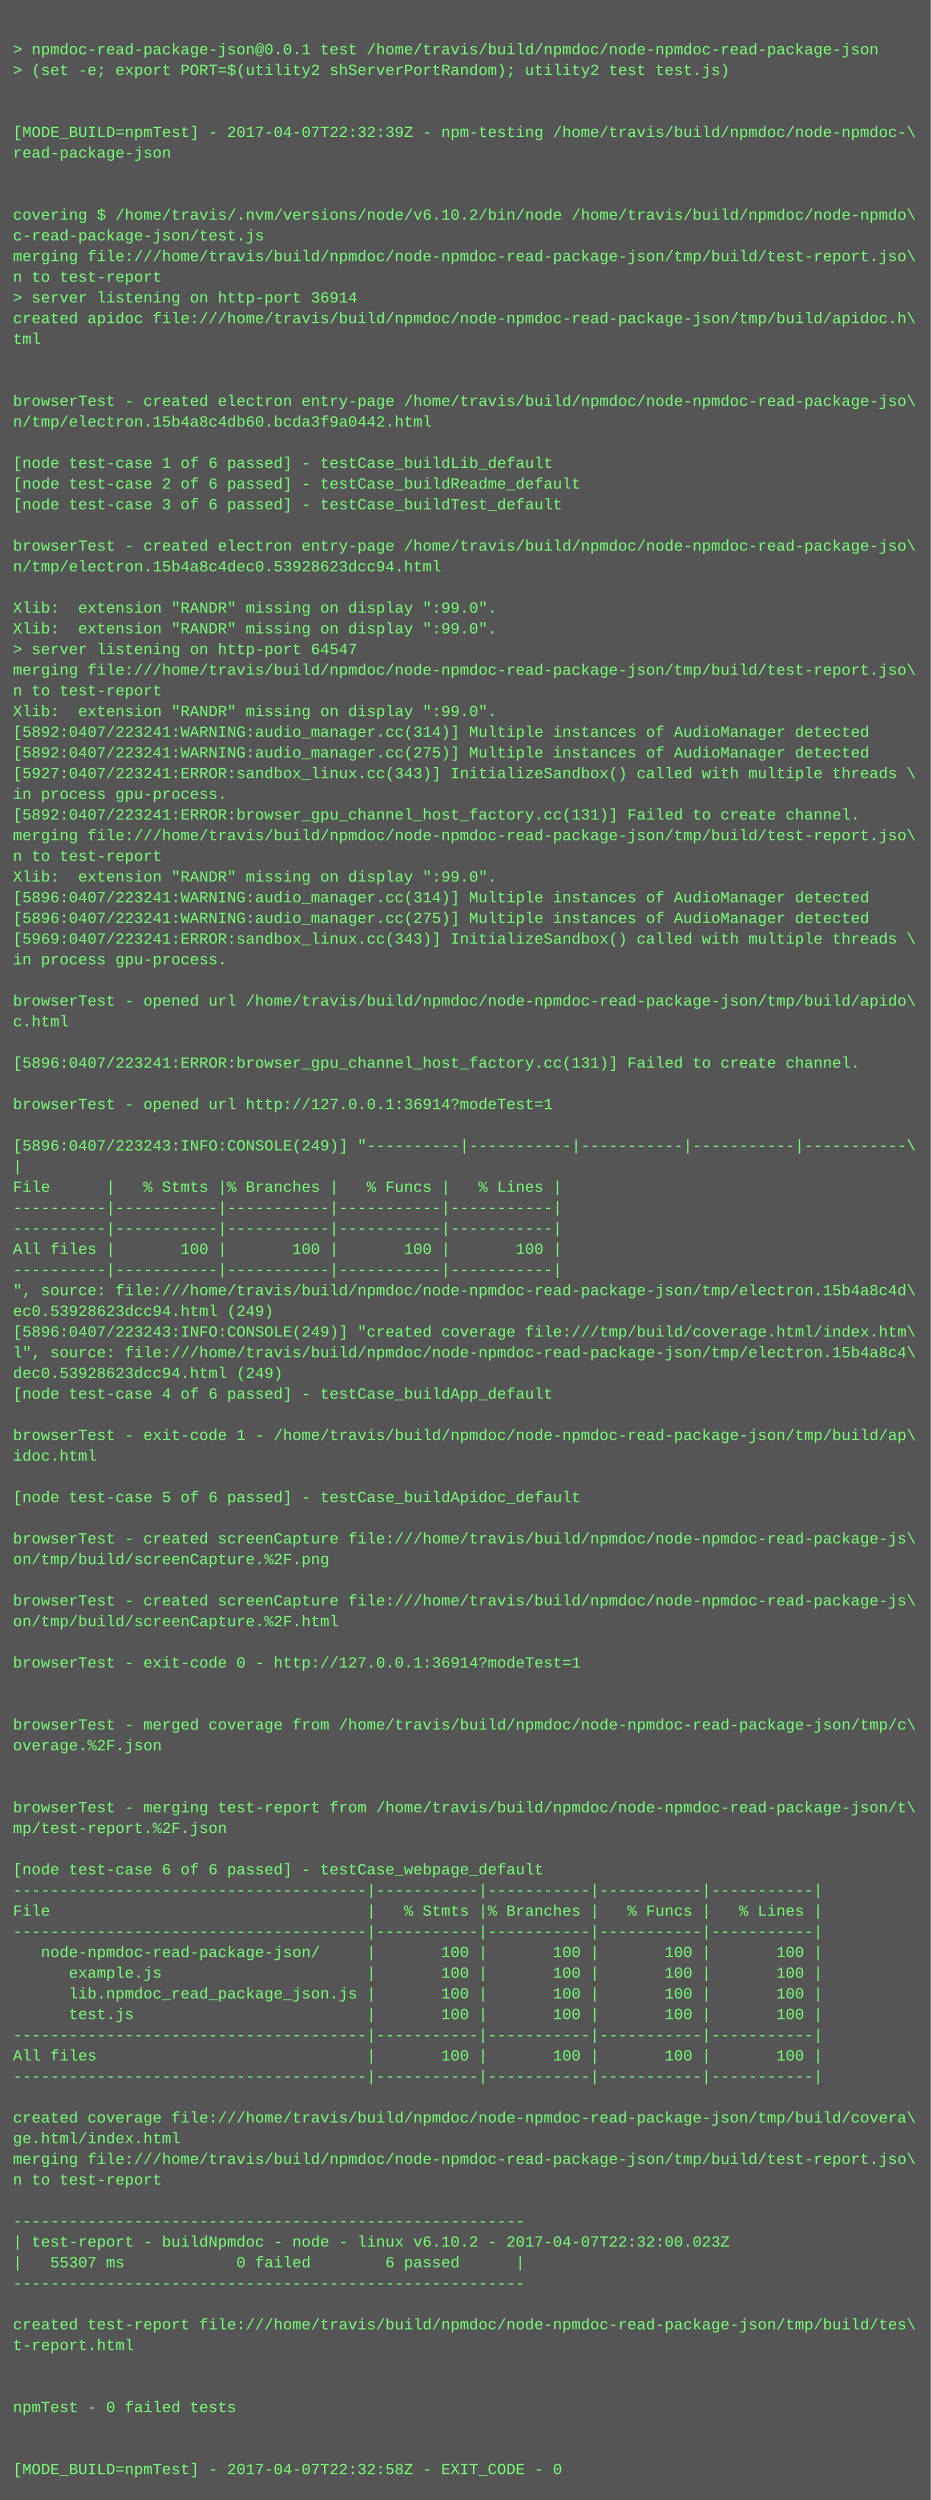
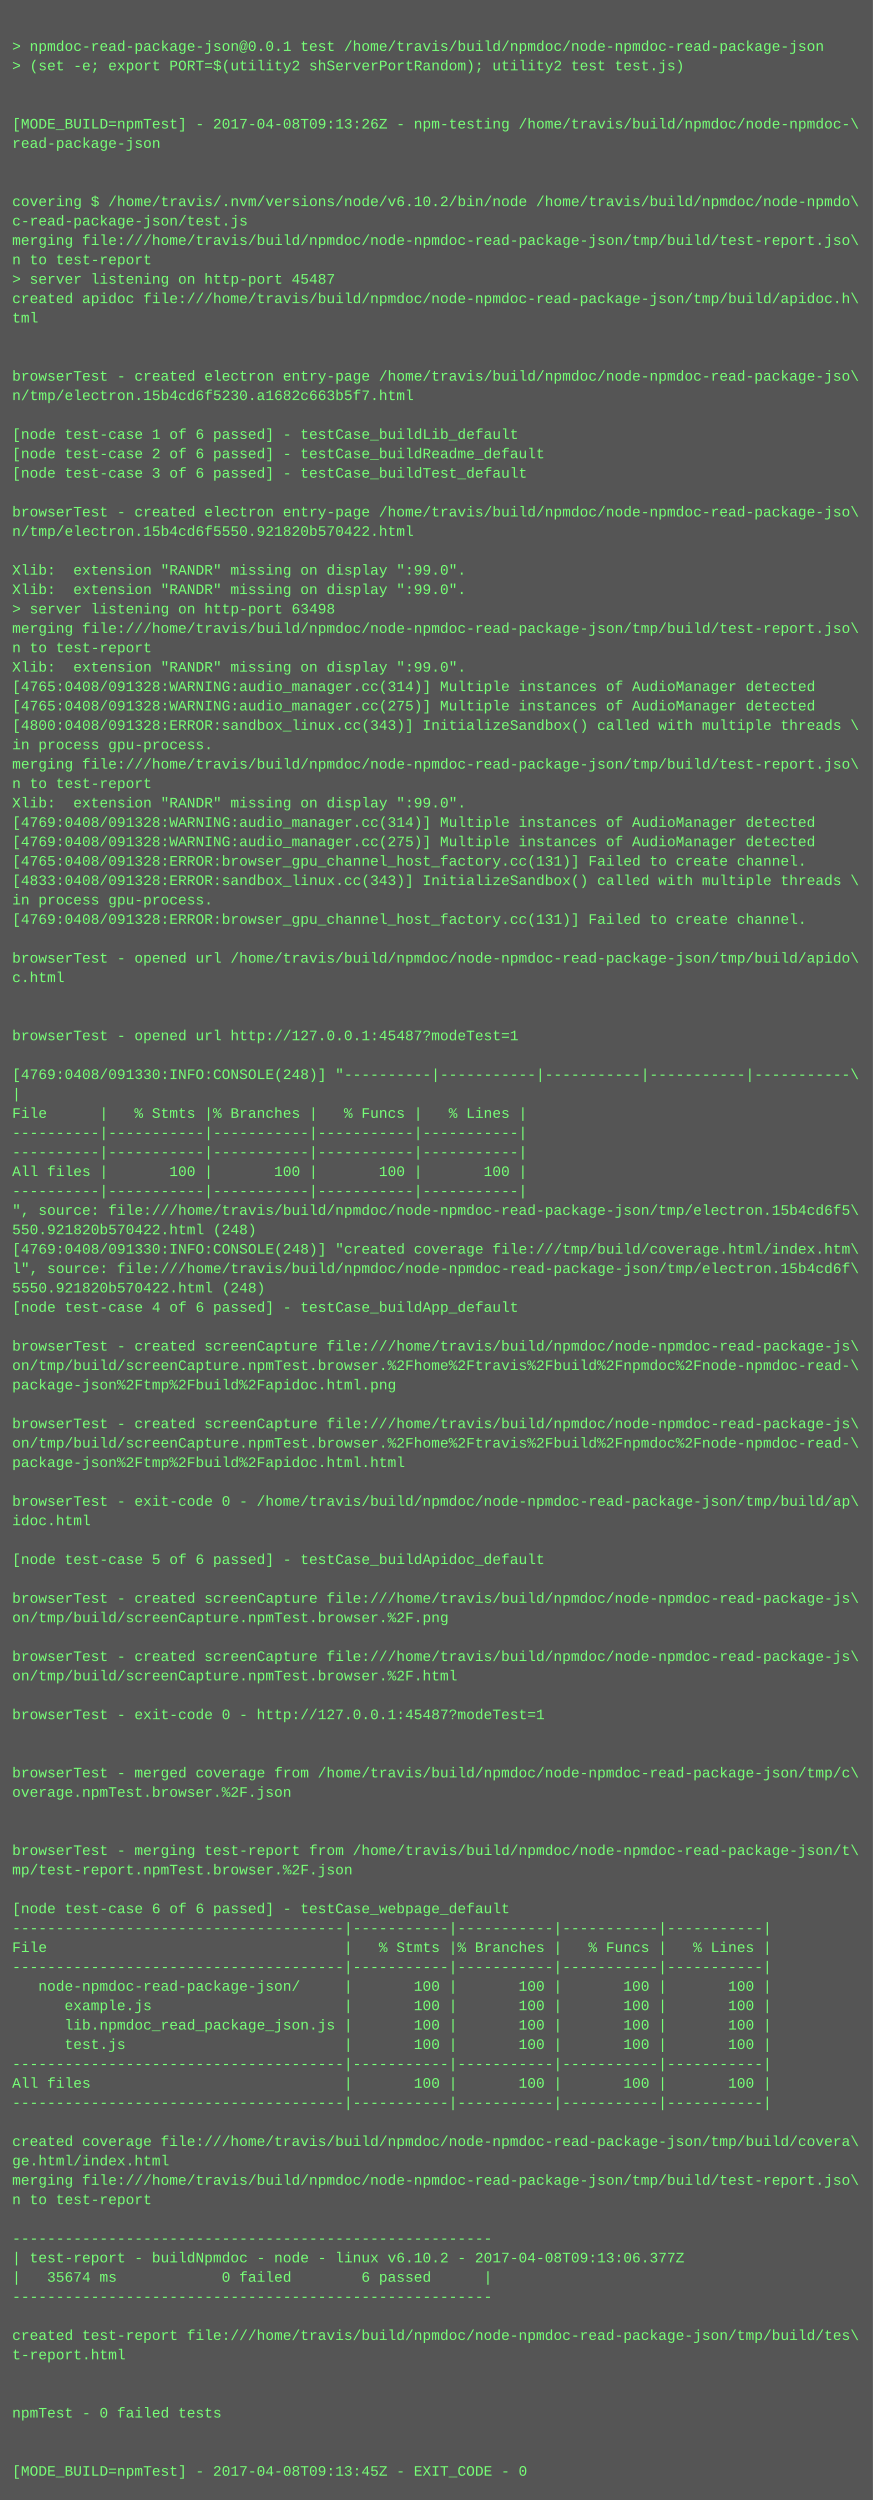
- <svg xmlns="http://www.w3.org/2000/svg" height="1934" width="720">
-   <rect height="1934" fill="#555" width="720" />
+ <svg xmlns="http://www.w3.org/2000/svg" height="2062" width="720">
+   <rect height="2062" fill="#555" width="720" />
  <text fill="#7f7" font-family="Courier New" font-size="12" xml:space="preserve">
    <tspan x="10" y="26" />
    <tspan x="10" y="42">&gt; npmdoc-read-package-json@0.0.1 test /home/travis/build/npmdoc/node-npmdoc-read-package-json</tspan>
    <tspan x="10" y="58">&gt; (set -e; export PORT=$(utility2 shServerPortRandom); utility2 test test.js)</tspan>
    <tspan x="10" y="74" />
    <tspan x="10" y="90" />
-     <tspan x="10" y="106">[MODE_BUILD=npmTest] - 2017-04-07T22:32:39Z - npm-testing /home/travis/build/npmdoc/node-npmdoc-\</tspan>
+     <tspan x="10" y="106">[MODE_BUILD=npmTest] - 2017-04-08T09:13:26Z - npm-testing /home/travis/build/npmdoc/node-npmdoc-\</tspan>
    <tspan x="10" y="122">read-package-json</tspan>
    <tspan x="10" y="138" />
    <tspan x="10" y="154" />
    <tspan x="10" y="170">covering $ /home/travis/.nvm/versions/node/v6.10.2/bin/node /home/travis/build/npmdoc/node-npmdo\</tspan>
    <tspan x="10" y="186">c-read-package-json/test.js</tspan>
    <tspan x="10" y="202">merging file:///home/travis/build/npmdoc/node-npmdoc-read-package-json/tmp/build/test-report.jso\</tspan>
    <tspan x="10" y="218">n to test-report</tspan>
-     <tspan x="10" y="234">&gt; server listening on http-port 36914</tspan>
+     <tspan x="10" y="234">&gt; server listening on http-port 45487</tspan>
    <tspan x="10" y="250">created apidoc file:///home/travis/build/npmdoc/node-npmdoc-read-package-json/tmp/build/apidoc.h\</tspan>
    <tspan x="10" y="266">tml</tspan>
    <tspan x="10" y="282" />
    <tspan x="10" y="298" />
    <tspan x="10" y="314">browserTest - created electron entry-page /home/travis/build/npmdoc/node-npmdoc-read-package-jso\</tspan>
-     <tspan x="10" y="330">n/tmp/electron.15b4a8c4db60.bcda3f9a0442.html</tspan>
+     <tspan x="10" y="330">n/tmp/electron.15b4cd6f5230.a1682c663b5f7.html</tspan>
    <tspan x="10" y="346" />
    <tspan x="10" y="362">[node test-case 1 of 6 passed] - testCase_buildLib_default</tspan>
    <tspan x="10" y="378">[node test-case 2 of 6 passed] - testCase_buildReadme_default</tspan>
    <tspan x="10" y="394">[node test-case 3 of 6 passed] - testCase_buildTest_default</tspan>
    <tspan x="10" y="410" />
    <tspan x="10" y="426">browserTest - created electron entry-page /home/travis/build/npmdoc/node-npmdoc-read-package-jso\</tspan>
-     <tspan x="10" y="442">n/tmp/electron.15b4a8c4dec0.53928623dcc94.html</tspan>
+     <tspan x="10" y="442">n/tmp/electron.15b4cd6f5550.921820b570422.html</tspan>
    <tspan x="10" y="458" />
    <tspan x="10" y="474">Xlib:  extension "RANDR" missing on display ":99.0".</tspan>
    <tspan x="10" y="490">Xlib:  extension "RANDR" missing on display ":99.0".</tspan>
-     <tspan x="10" y="506">&gt; server listening on http-port 64547</tspan>
+     <tspan x="10" y="506">&gt; server listening on http-port 63498</tspan>
    <tspan x="10" y="522">merging file:///home/travis/build/npmdoc/node-npmdoc-read-package-json/tmp/build/test-report.jso\</tspan>
    <tspan x="10" y="538">n to test-report</tspan>
    <tspan x="10" y="554">Xlib:  extension "RANDR" missing on display ":99.0".</tspan>
-     <tspan x="10" y="570">[5892:0407/223241:WARNING:audio_manager.cc(314)] Multiple instances of AudioManager detected</tspan>
-     <tspan x="10" y="586">[5892:0407/223241:WARNING:audio_manager.cc(275)] Multiple instances of AudioManager detected</tspan>
-     <tspan x="10" y="602">[5927:0407/223241:ERROR:sandbox_linux.cc(343)] InitializeSandbox() called with multiple threads \</tspan>
+     <tspan x="10" y="570">[4765:0408/091328:WARNING:audio_manager.cc(314)] Multiple instances of AudioManager detected</tspan>
+     <tspan x="10" y="586">[4765:0408/091328:WARNING:audio_manager.cc(275)] Multiple instances of AudioManager detected</tspan>
+     <tspan x="10" y="602">[4800:0408/091328:ERROR:sandbox_linux.cc(343)] InitializeSandbox() called with multiple threads \</tspan>
    <tspan x="10" y="618">in process gpu-process. </tspan>
-     <tspan x="10" y="634">[5892:0407/223241:ERROR:browser_gpu_channel_host_factory.cc(131)] Failed to create channel.</tspan>
-     <tspan x="10" y="650">merging file:///home/travis/build/npmdoc/node-npmdoc-read-package-json/tmp/build/test-report.jso\</tspan>
-     <tspan x="10" y="666">n to test-report</tspan>
-     <tspan x="10" y="682">Xlib:  extension "RANDR" missing on display ":99.0".</tspan>
-     <tspan x="10" y="698">[5896:0407/223241:WARNING:audio_manager.cc(314)] Multiple instances of AudioManager detected</tspan>
-     <tspan x="10" y="714">[5896:0407/223241:WARNING:audio_manager.cc(275)] Multiple instances of AudioManager detected</tspan>
-     <tspan x="10" y="730">[5969:0407/223241:ERROR:sandbox_linux.cc(343)] InitializeSandbox() called with multiple threads \</tspan>
+     <tspan x="10" y="634">merging file:///home/travis/build/npmdoc/node-npmdoc-read-package-json/tmp/build/test-report.jso\</tspan>
+     <tspan x="10" y="650">n to test-report</tspan>
+     <tspan x="10" y="666">Xlib:  extension "RANDR" missing on display ":99.0".</tspan>
+     <tspan x="10" y="682">[4769:0408/091328:WARNING:audio_manager.cc(314)] Multiple instances of AudioManager detected</tspan>
+     <tspan x="10" y="698">[4769:0408/091328:WARNING:audio_manager.cc(275)] Multiple instances of AudioManager detected</tspan>
+     <tspan x="10" y="714">[4765:0408/091328:ERROR:browser_gpu_channel_host_factory.cc(131)] Failed to create channel.</tspan>
+     <tspan x="10" y="730">[4833:0408/091328:ERROR:sandbox_linux.cc(343)] InitializeSandbox() called with multiple threads \</tspan>
    <tspan x="10" y="746">in process gpu-process. </tspan>
-     <tspan x="10" y="762" />
-     <tspan x="10" y="778">browserTest - opened url /home/travis/build/npmdoc/node-npmdoc-read-package-json/tmp/build/apido\</tspan>
-     <tspan x="10" y="794">c.html</tspan>
-     <tspan x="10" y="810" />
-     <tspan x="10" y="826">[5896:0407/223241:ERROR:browser_gpu_channel_host_factory.cc(131)] Failed to create channel.</tspan>
+     <tspan x="10" y="762">[4769:0408/091328:ERROR:browser_gpu_channel_host_factory.cc(131)] Failed to create channel.</tspan>
+     <tspan x="10" y="778" />
+     <tspan x="10" y="794">browserTest - opened url /home/travis/build/npmdoc/node-npmdoc-read-package-json/tmp/build/apido\</tspan>
+     <tspan x="10" y="810">c.html</tspan>
+     <tspan x="10" y="826" />
    <tspan x="10" y="842" />
-     <tspan x="10" y="858">browserTest - opened url http://127.0.0.1:36914?modeTest=1</tspan>
+     <tspan x="10" y="858">browserTest - opened url http://127.0.0.1:45487?modeTest=1</tspan>
    <tspan x="10" y="874" />
-     <tspan x="10" y="890">[5896:0407/223243:INFO:CONSOLE(249)] "----------|-----------|-----------|-----------|-----------\</tspan>
+     <tspan x="10" y="890">[4769:0408/091330:INFO:CONSOLE(248)] "----------|-----------|-----------|-----------|-----------\</tspan>
    <tspan x="10" y="906">|</tspan>
    <tspan x="10" y="922">File      |   % Stmts |% Branches |   % Funcs |   % Lines |</tspan>
    <tspan x="10" y="938">----------|-----------|-----------|-----------|-----------|</tspan>
    <tspan x="10" y="954">----------|-----------|-----------|-----------|-----------|</tspan>
    <tspan x="10" y="970">All files |       100 |       100 |       100 |       100 |</tspan>
    <tspan x="10" y="986">----------|-----------|-----------|-----------|-----------|</tspan>
-     <tspan x="10" y="1002">", source: file:///home/travis/build/npmdoc/node-npmdoc-read-package-json/tmp/electron.15b4a8c4d\</tspan>
-     <tspan x="10" y="1018">ec0.53928623dcc94.html (249)</tspan>
-     <tspan x="10" y="1034">[5896:0407/223243:INFO:CONSOLE(249)] "created coverage file:///tmp/build/coverage.html/index.htm\</tspan>
-     <tspan x="10" y="1050">l", source: file:///home/travis/build/npmdoc/node-npmdoc-read-package-json/tmp/electron.15b4a8c4\</tspan>
-     <tspan x="10" y="1066">dec0.53928623dcc94.html (249)</tspan>
+     <tspan x="10" y="1002">", source: file:///home/travis/build/npmdoc/node-npmdoc-read-package-json/tmp/electron.15b4cd6f5\</tspan>
+     <tspan x="10" y="1018">550.921820b570422.html (248)</tspan>
+     <tspan x="10" y="1034">[4769:0408/091330:INFO:CONSOLE(248)] "created coverage file:///tmp/build/coverage.html/index.htm\</tspan>
+     <tspan x="10" y="1050">l", source: file:///home/travis/build/npmdoc/node-npmdoc-read-package-json/tmp/electron.15b4cd6f\</tspan>
+     <tspan x="10" y="1066">5550.921820b570422.html (248)</tspan>
    <tspan x="10" y="1082">[node test-case 4 of 6 passed] - testCase_buildApp_default</tspan>
    <tspan x="10" y="1098" />
-     <tspan x="10" y="1114">browserTest - exit-code 1 - /home/travis/build/npmdoc/node-npmdoc-read-package-json/tmp/build/ap\</tspan>
-     <tspan x="10" y="1130">idoc.html</tspan>
-     <tspan x="10" y="1146" />
-     <tspan x="10" y="1162">[node test-case 5 of 6 passed] - testCase_buildApidoc_default</tspan>
-     <tspan x="10" y="1178" />
-     <tspan x="10" y="1194">browserTest - created screenCapture file:///home/travis/build/npmdoc/node-npmdoc-read-package-js\</tspan>
-     <tspan x="10" y="1210">on/tmp/build/screenCapture.%2F.png</tspan>
+     <tspan x="10" y="1114">browserTest - created screenCapture file:///home/travis/build/npmdoc/node-npmdoc-read-package-js\</tspan>
+     <tspan x="10" y="1130">on/tmp/build/screenCapture.npmTest.browser.%2Fhome%2Ftravis%2Fbuild%2Fnpmdoc%2Fnode-npmdoc-read-\</tspan>
+     <tspan x="10" y="1146">package-json%2Ftmp%2Fbuild%2Fapidoc.html.png</tspan>
+     <tspan x="10" y="1162" />
+     <tspan x="10" y="1178">browserTest - created screenCapture file:///home/travis/build/npmdoc/node-npmdoc-read-package-js\</tspan>
+     <tspan x="10" y="1194">on/tmp/build/screenCapture.npmTest.browser.%2Fhome%2Ftravis%2Fbuild%2Fnpmdoc%2Fnode-npmdoc-read-\</tspan>
+     <tspan x="10" y="1210">package-json%2Ftmp%2Fbuild%2Fapidoc.html.html</tspan>
    <tspan x="10" y="1226" />
-     <tspan x="10" y="1242">browserTest - created screenCapture file:///home/travis/build/npmdoc/node-npmdoc-read-package-js\</tspan>
-     <tspan x="10" y="1258">on/tmp/build/screenCapture.%2F.html</tspan>
+     <tspan x="10" y="1242">browserTest - exit-code 0 - /home/travis/build/npmdoc/node-npmdoc-read-package-json/tmp/build/ap\</tspan>
+     <tspan x="10" y="1258">idoc.html</tspan>
    <tspan x="10" y="1274" />
-     <tspan x="10" y="1290">browserTest - exit-code 0 - http://127.0.0.1:36914?modeTest=1</tspan>
+     <tspan x="10" y="1290">[node test-case 5 of 6 passed] - testCase_buildApidoc_default</tspan>
    <tspan x="10" y="1306" />
-     <tspan x="10" y="1322" />
-     <tspan x="10" y="1338">browserTest - merged coverage from /home/travis/build/npmdoc/node-npmdoc-read-package-json/tmp/c\</tspan>
-     <tspan x="10" y="1354">overage.%2F.json</tspan>
-     <tspan x="10" y="1370" />
-     <tspan x="10" y="1386" />
-     <tspan x="10" y="1402">browserTest - merging test-report from /home/travis/build/npmdoc/node-npmdoc-read-package-json/t\</tspan>
-     <tspan x="10" y="1418">mp/test-report.%2F.json</tspan>
+     <tspan x="10" y="1322">browserTest - created screenCapture file:///home/travis/build/npmdoc/node-npmdoc-read-package-js\</tspan>
+     <tspan x="10" y="1338">on/tmp/build/screenCapture.npmTest.browser.%2F.png</tspan>
+     <tspan x="10" y="1354" />
+     <tspan x="10" y="1370">browserTest - created screenCapture file:///home/travis/build/npmdoc/node-npmdoc-read-package-js\</tspan>
+     <tspan x="10" y="1386">on/tmp/build/screenCapture.npmTest.browser.%2F.html</tspan>
+     <tspan x="10" y="1402" />
+     <tspan x="10" y="1418">browserTest - exit-code 0 - http://127.0.0.1:45487?modeTest=1</tspan>
    <tspan x="10" y="1434" />
-     <tspan x="10" y="1450">[node test-case 6 of 6 passed] - testCase_webpage_default</tspan>
-     <tspan x="10" y="1466">--------------------------------------|-----------|-----------|-----------|-----------|</tspan>
-     <tspan x="10" y="1482">File                                  |   % Stmts |% Branches |   % Funcs |   % Lines |</tspan>
-     <tspan x="10" y="1498">--------------------------------------|-----------|-----------|-----------|-----------|</tspan>
-     <tspan x="10" y="1514">   node-npmdoc-read-package-json/     |       100 |       100 |       100 |       100 |</tspan>
-     <tspan x="10" y="1530">      example.js                      |       100 |       100 |       100 |       100 |</tspan>
-     <tspan x="10" y="1546">      lib.npmdoc_read_package_json.js |       100 |       100 |       100 |       100 |</tspan>
-     <tspan x="10" y="1562">      test.js                         |       100 |       100 |       100 |       100 |</tspan>
-     <tspan x="10" y="1578">--------------------------------------|-----------|-----------|-----------|-----------|</tspan>
-     <tspan x="10" y="1594">All files                             |       100 |       100 |       100 |       100 |</tspan>
-     <tspan x="10" y="1610">--------------------------------------|-----------|-----------|-----------|-----------|</tspan>
-     <tspan x="10" y="1626" />
-     <tspan x="10" y="1642">created coverage file:///home/travis/build/npmdoc/node-npmdoc-read-package-json/tmp/build/covera\</tspan>
-     <tspan x="10" y="1658">ge.html/index.html</tspan>
-     <tspan x="10" y="1674">merging file:///home/travis/build/npmdoc/node-npmdoc-read-package-json/tmp/build/test-report.jso\</tspan>
-     <tspan x="10" y="1690">n to test-report</tspan>
-     <tspan x="10" y="1706" />
-     <tspan x="10" y="1722">-------------------------------------------------------</tspan>
-     <tspan x="10" y="1738">| test-report - buildNpmdoc - node - linux v6.10.2 - 2017-04-07T22:32:00.023Z</tspan>
-     <tspan x="10" y="1754">|   55307 ms            0 failed        6 passed      |</tspan>
-     <tspan x="10" y="1770">-------------------------------------------------------</tspan>
-     <tspan x="10" y="1786" />
-     <tspan x="10" y="1802">created test-report file:///home/travis/build/npmdoc/node-npmdoc-read-package-json/tmp/build/tes\</tspan>
-     <tspan x="10" y="1818">t-report.html</tspan>
+     <tspan x="10" y="1450" />
+     <tspan x="10" y="1466">browserTest - merged coverage from /home/travis/build/npmdoc/node-npmdoc-read-package-json/tmp/c\</tspan>
+     <tspan x="10" y="1482">overage.npmTest.browser.%2F.json</tspan>
+     <tspan x="10" y="1498" />
+     <tspan x="10" y="1514" />
+     <tspan x="10" y="1530">browserTest - merging test-report from /home/travis/build/npmdoc/node-npmdoc-read-package-json/t\</tspan>
+     <tspan x="10" y="1546">mp/test-report.npmTest.browser.%2F.json</tspan>
+     <tspan x="10" y="1562" />
+     <tspan x="10" y="1578">[node test-case 6 of 6 passed] - testCase_webpage_default</tspan>
+     <tspan x="10" y="1594">--------------------------------------|-----------|-----------|-----------|-----------|</tspan>
+     <tspan x="10" y="1610">File                                  |   % Stmts |% Branches |   % Funcs |   % Lines |</tspan>
+     <tspan x="10" y="1626">--------------------------------------|-----------|-----------|-----------|-----------|</tspan>
+     <tspan x="10" y="1642">   node-npmdoc-read-package-json/     |       100 |       100 |       100 |       100 |</tspan>
+     <tspan x="10" y="1658">      example.js                      |       100 |       100 |       100 |       100 |</tspan>
+     <tspan x="10" y="1674">      lib.npmdoc_read_package_json.js |       100 |       100 |       100 |       100 |</tspan>
+     <tspan x="10" y="1690">      test.js                         |       100 |       100 |       100 |       100 |</tspan>
+     <tspan x="10" y="1706">--------------------------------------|-----------|-----------|-----------|-----------|</tspan>
+     <tspan x="10" y="1722">All files                             |       100 |       100 |       100 |       100 |</tspan>
+     <tspan x="10" y="1738">--------------------------------------|-----------|-----------|-----------|-----------|</tspan>
+     <tspan x="10" y="1754" />
+     <tspan x="10" y="1770">created coverage file:///home/travis/build/npmdoc/node-npmdoc-read-package-json/tmp/build/covera\</tspan>
+     <tspan x="10" y="1786">ge.html/index.html</tspan>
+     <tspan x="10" y="1802">merging file:///home/travis/build/npmdoc/node-npmdoc-read-package-json/tmp/build/test-report.jso\</tspan>
+     <tspan x="10" y="1818">n to test-report</tspan>
    <tspan x="10" y="1834" />
-     <tspan x="10" y="1850" />
-     <tspan x="10" y="1866">npmTest - 0 failed tests</tspan>
-     <tspan x="10" y="1882" />
-     <tspan x="10" y="1898" />
-     <tspan x="10" y="1914">[MODE_BUILD=npmTest] - 2017-04-07T22:32:58Z - EXIT_CODE - 0</tspan>
+     <tspan x="10" y="1850">-------------------------------------------------------</tspan>
+     <tspan x="10" y="1866">| test-report - buildNpmdoc - node - linux v6.10.2 - 2017-04-08T09:13:06.377Z</tspan>
+     <tspan x="10" y="1882">|   35674 ms            0 failed        6 passed      |</tspan>
+     <tspan x="10" y="1898">-------------------------------------------------------</tspan>
+     <tspan x="10" y="1914" />
+     <tspan x="10" y="1930">created test-report file:///home/travis/build/npmdoc/node-npmdoc-read-package-json/tmp/build/tes\</tspan>
+     <tspan x="10" y="1946">t-report.html</tspan>
+     <tspan x="10" y="1962" />
+     <tspan x="10" y="1978" />
+     <tspan x="10" y="1994">npmTest - 0 failed tests</tspan>
+     <tspan x="10" y="2010" />
+     <tspan x="10" y="2026" />
+     <tspan x="10" y="2042">[MODE_BUILD=npmTest] - 2017-04-08T09:13:45Z - EXIT_CODE - 0</tspan>
  </text>
</svg>
